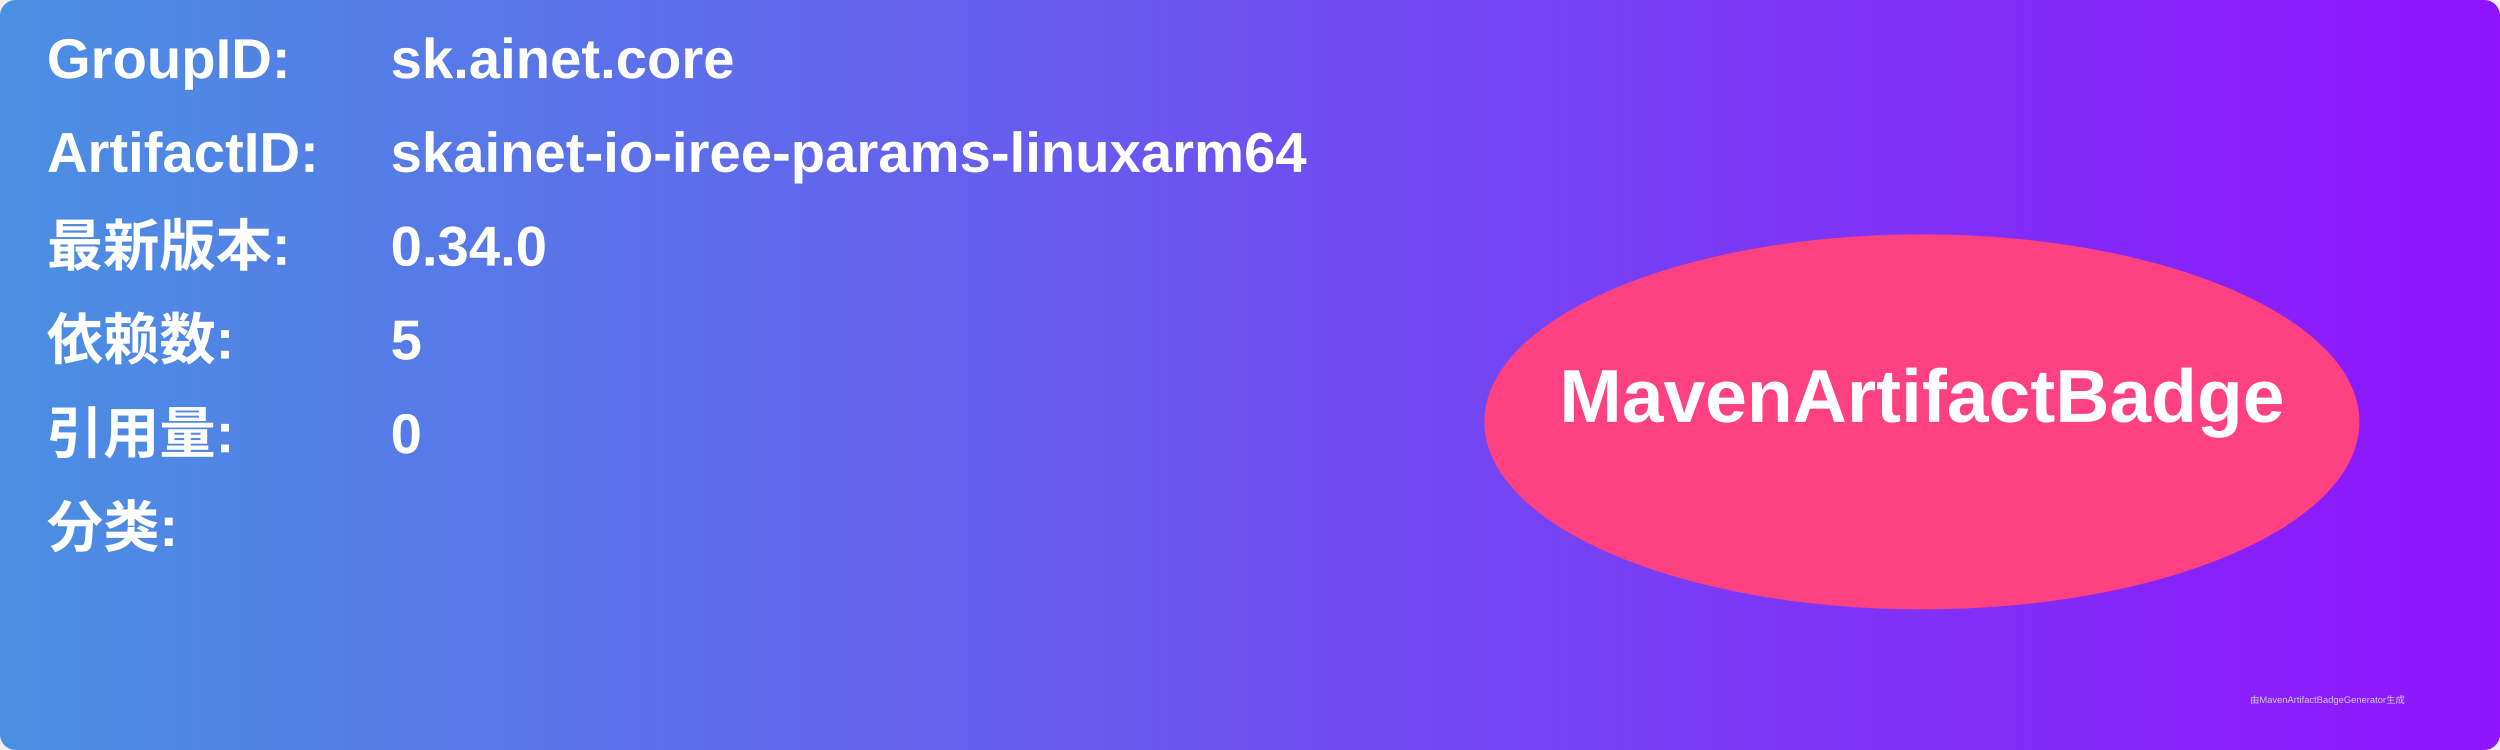
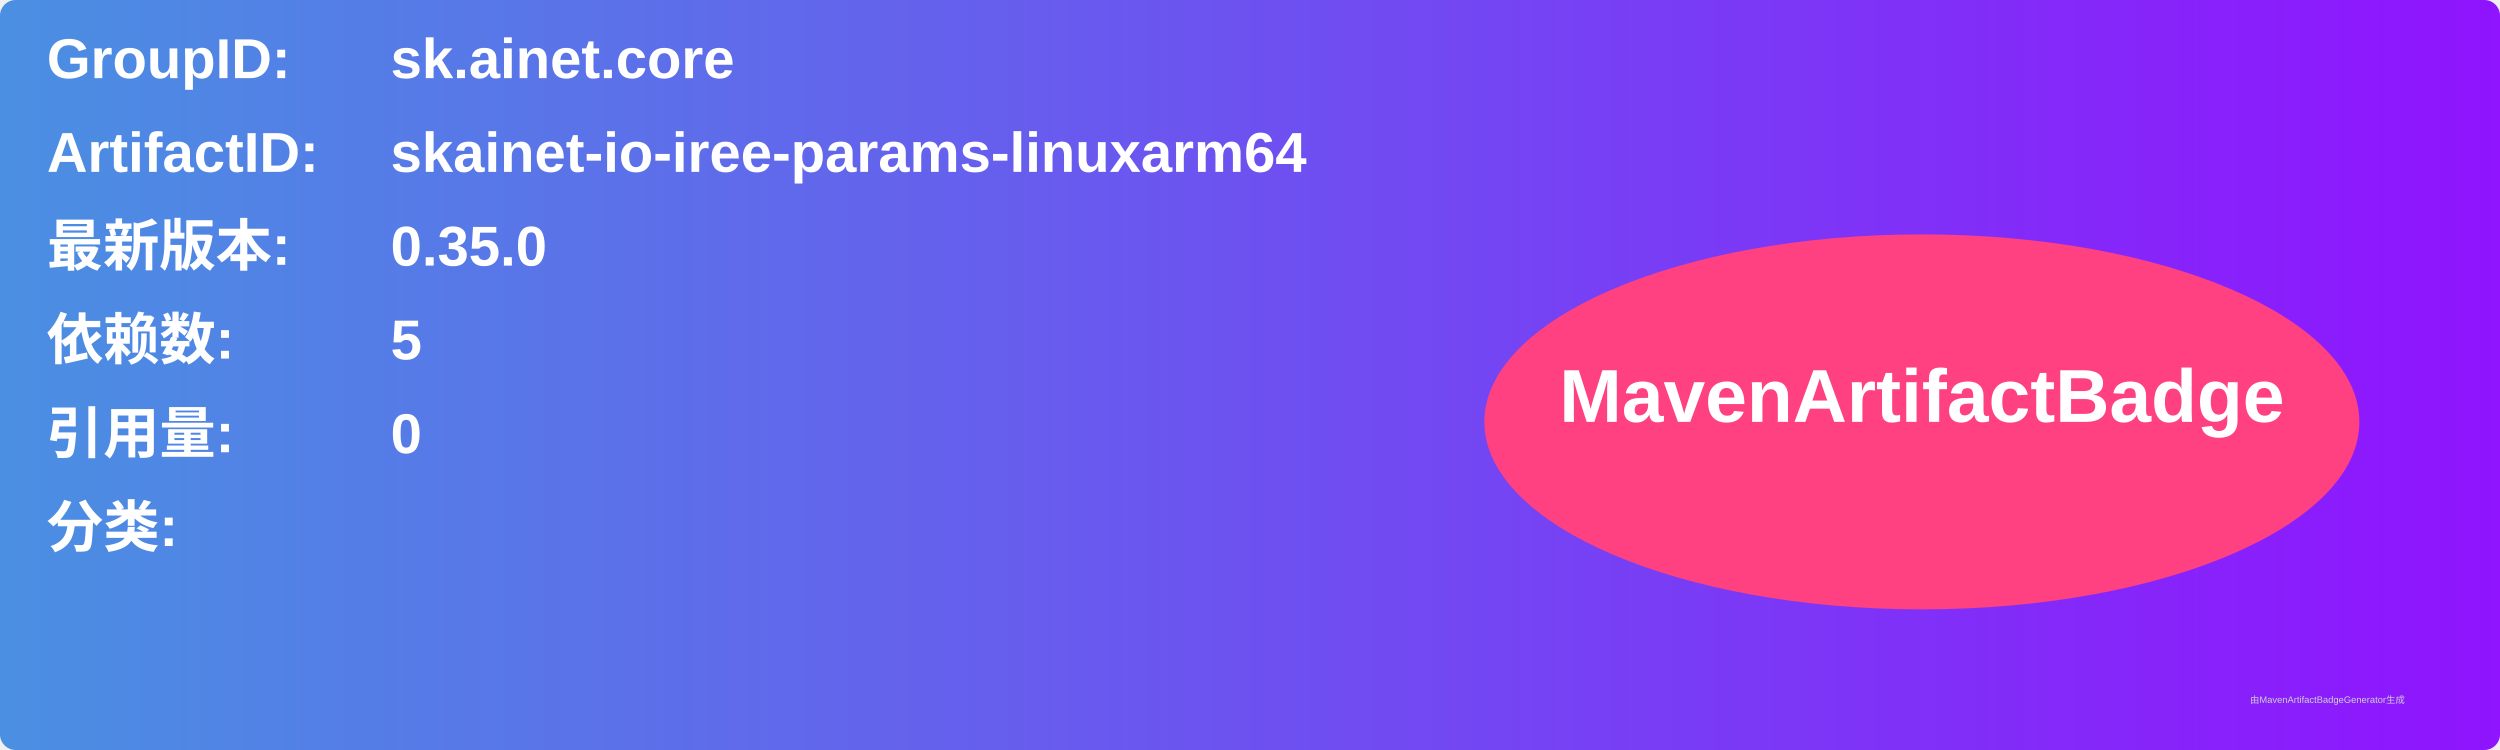
<svg xmlns="http://www.w3.org/2000/svg" width="800" height="240" viewBox="0 0 800 240">
  <linearGradient id="grad" x1="0%" y1="0%" x2="100%" y2="0%">
    <stop offset="0%" stop-color="#4a90e2" />
    <stop offset="100%" stop-color="#9013fe" />
  </linearGradient>
  <rect width="100%" height="100%" rx="5" ry="5" fill="url(#grad)" />
  <g transform="translate(15, 15)">
    <text x="0" y="10" font-family="Arial" font-size="18" fill="white" font-weight="bold" width="260">GroupID:</text>
    <text x="110" y="10" font-family="Arial" font-size="18" fill="white" font-weight="bold" width="460">sk.ainet.core</text>
    <text x="0" y="40" font-family="Arial" font-size="18" fill="white" font-weight="bold" width="260">ArtifactID:</text>
    <text x="110" y="40" font-family="Arial" font-size="18" fill="white" font-weight="bold" width="460">skainet-io-iree-params-linuxarm64</text>
    <text x="0" y="70" font-family="Arial" font-size="18" fill="white" font-weight="bold">最新版本:</text>
    <text x="110" y="70" font-family="Arial" font-size="18" fill="white" font-weight="bold">
-       <tspan font-weight="bold">0.34.0</tspan>
+       <tspan font-weight="bold">0.35.0</tspan>
    </text>
    <text x="0" y="100" font-family="Arial" font-size="18" fill="white" font-weight="bold">依赖数: </text>
    <text x="110" y="100" font-family="Arial" font-size="18" fill="white">
      <tspan font-weight="bold">5</tspan>
    </text>
    <text x="0" y="130" font-family="Arial" font-size="18" fill="white" font-weight="bold">引用量: </text>
    <text x="110" y="130" font-family="Arial" font-size="18" fill="white">
      <tspan font-weight="bold">0</tspan>
    </text>
    <text x="0" y="160" font-family="Arial" font-size="18" fill="white" font-weight="bold">分类:</text>
    <text x="10" y="190" font-family="Arial" font-size="10" fill="white">
      <tspan font-weight="bold" />
    </text>
    <ellipse cx="600" cy="120" rx="140" ry="60" fill="#ff4081" />
    <text x="600" y="120" text-anchor="middle" font-family="Arial" font-size="24" fill="white" font-weight="bold">MavenArtifactBadge</text>
  </g>
  <text x="720" y="225" font-family="Arial" font-size="3" fill="#d0d0d0">由MavenArtifactBadgeGenerator生成</text>
</svg>
